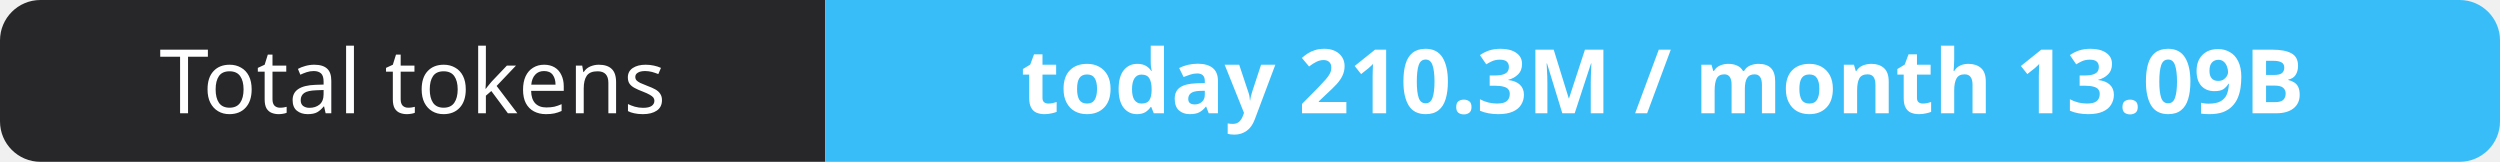
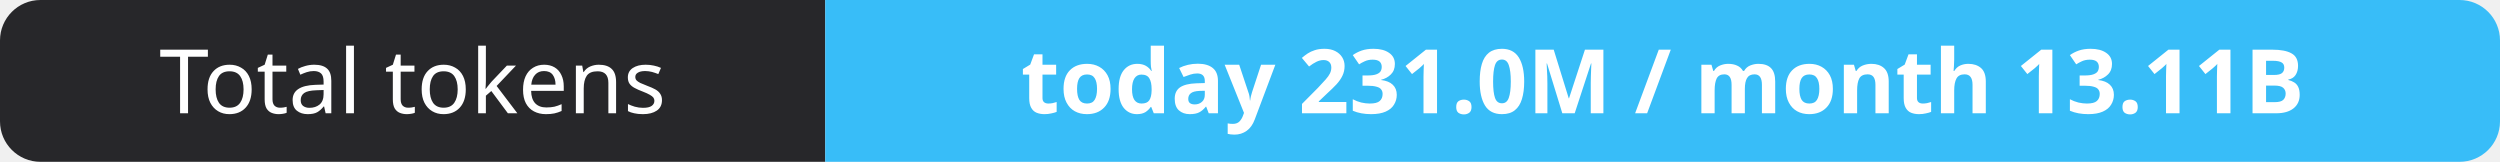
- <svg xmlns="http://www.w3.org/2000/svg" width="309" height="20" role="img" aria-label="Total tokens: today 210.3M / month 13.09B">
+ <svg xmlns="http://www.w3.org/2000/svg" width="309" height="20" role="img" aria-label="Total tokens: today 231.0M / month 13.11B">
  <clipPath id="r">
    <rect width="309" height="20" rx="5" fill="#fff" />
  </clipPath>
  <g clip-path="url(#r)">
    <rect width="102" height="20" fill="#27272a" />
    <rect x="102" width="207" height="20" fill="#38bdf8" />
  </g>
  <g fill="#fff" text-anchor="middle" font-family="Verdana,Geneva,sans-serif" font-size="11">
    <text x="51.0" y="14">Total tokens</text>
-     <text x="205.5" y="14" font-weight="700">today 210.3M / month 13.09B</text>
+     <text x="205.5" y="14" font-weight="700">today 231.0M / month 13.11B</text>
  </g>
</svg>
